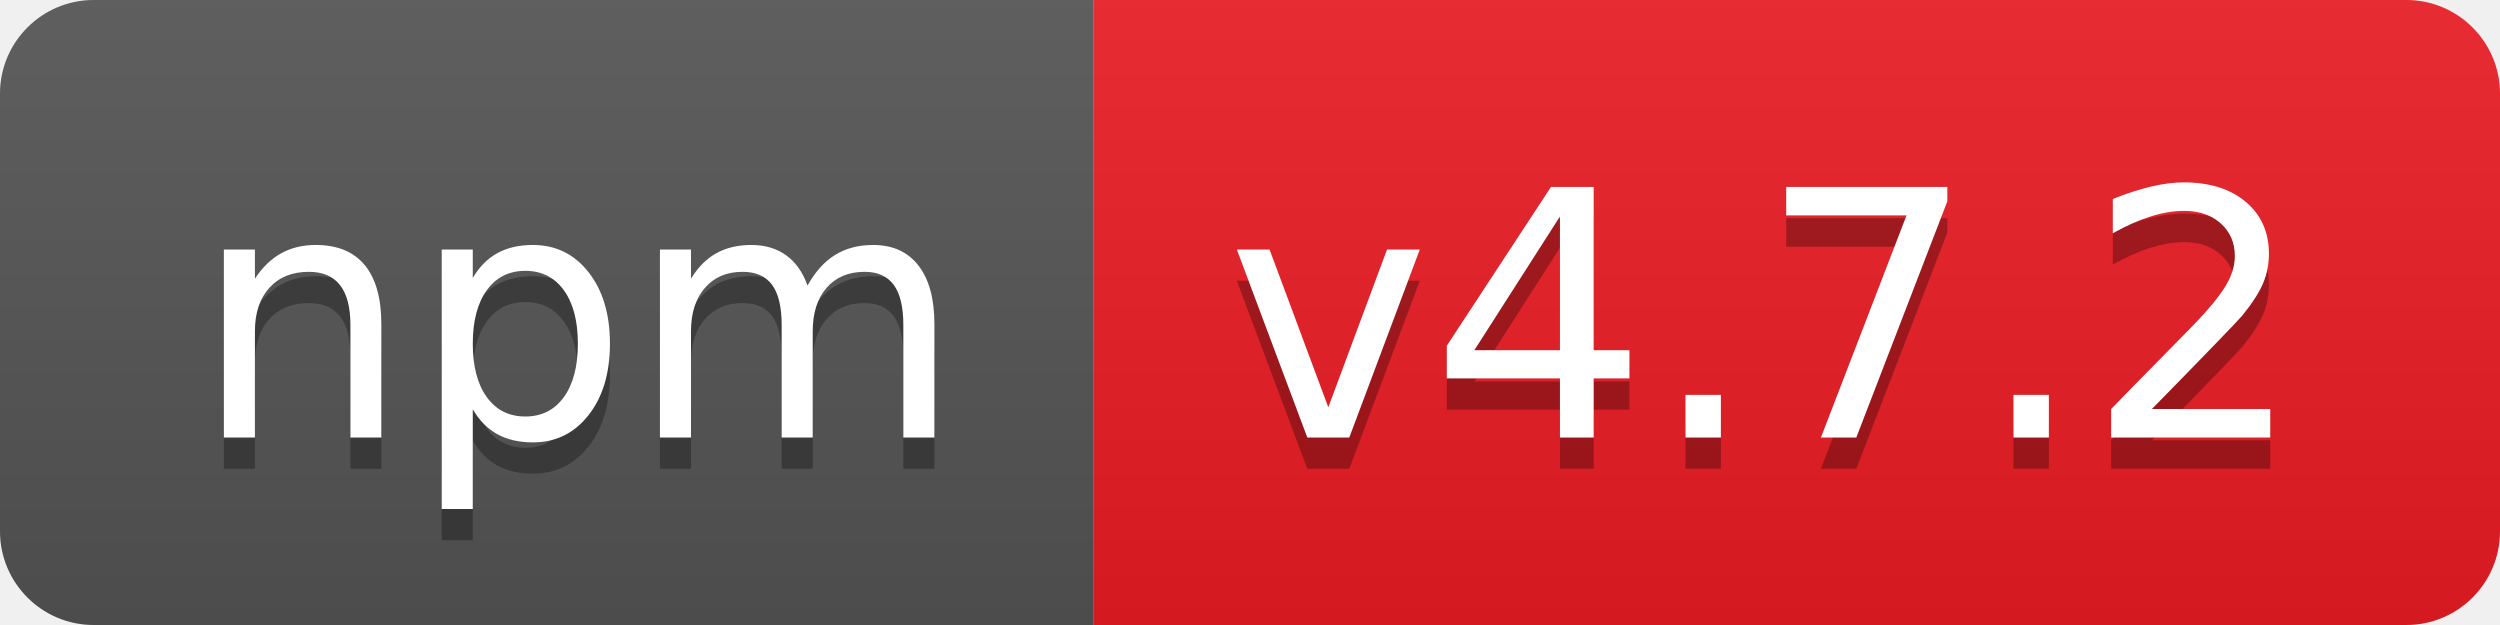
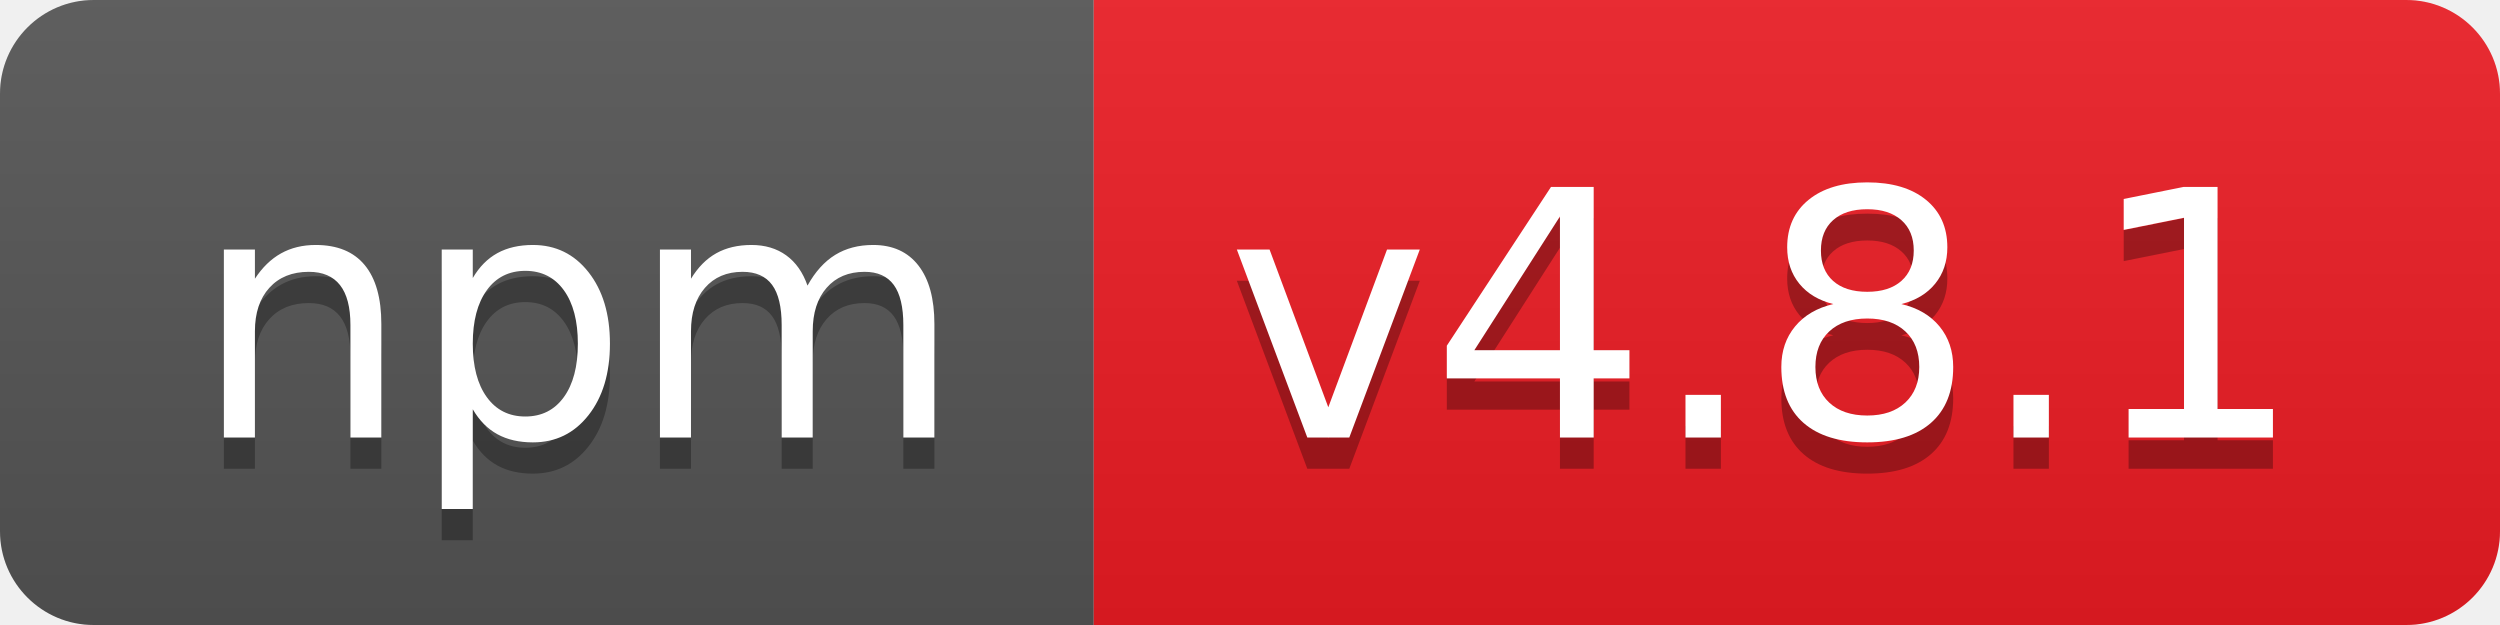
- <svg xmlns="http://www.w3.org/2000/svg" width="80" height="20" role="img" aria-label="npm: v4.7.2">
+ <svg xmlns="http://www.w3.org/2000/svg" width="80" height="20" role="img" aria-label="npm: v4.8.1">
  <linearGradient id="s" x2="0" y2="100%">
    <stop offset="0" stop-color="#bbb" stop-opacity=".1" />
    <stop offset="1" stop-opacity=".1" />
  </linearGradient>
  <clipPath id="r">
    <rect width="80" height="20" rx="3" fill="#fff" />
  </clipPath>
  <g clip-path="url(#r)">
    <rect width="35" height="20" fill="#555" />
    <rect x="35" width="45" height="20" fill="#ed1c24" />
    <rect width="80" height="20" fill="url(#s)" />
  </g>
  <g fill="#fff" text-anchor="middle" font-family="Verdana,Geneva,DejaVu Sans,sans-serif" text-rendering="geometricPrecision" font-size="110">
    <text aria-hidden="true" x="185" y="150" fill="#010101" fill-opacity=".3" transform="scale(.1)" textLength="250">npm</text>
    <text x="185" y="140" transform="scale(.1)" fill="#fff" textLength="250">npm</text>
-     <text aria-hidden="true" x="565" y="150" fill="#010101" fill-opacity=".3" transform="scale(.1)" textLength="350">v4.7.2</text>
-     <text x="565" y="140" transform="scale(.1)" fill="#fff" textLength="350">v4.7.2</text>
+     <text aria-hidden="true" x="565" y="150" fill="#010101" fill-opacity=".3" transform="scale(.1)" textLength="350">v4.8.1</text>
+     <text x="565" y="140" transform="scale(.1)" fill="#fff" textLength="350">v4.8.1</text>
  </g>
</svg>
